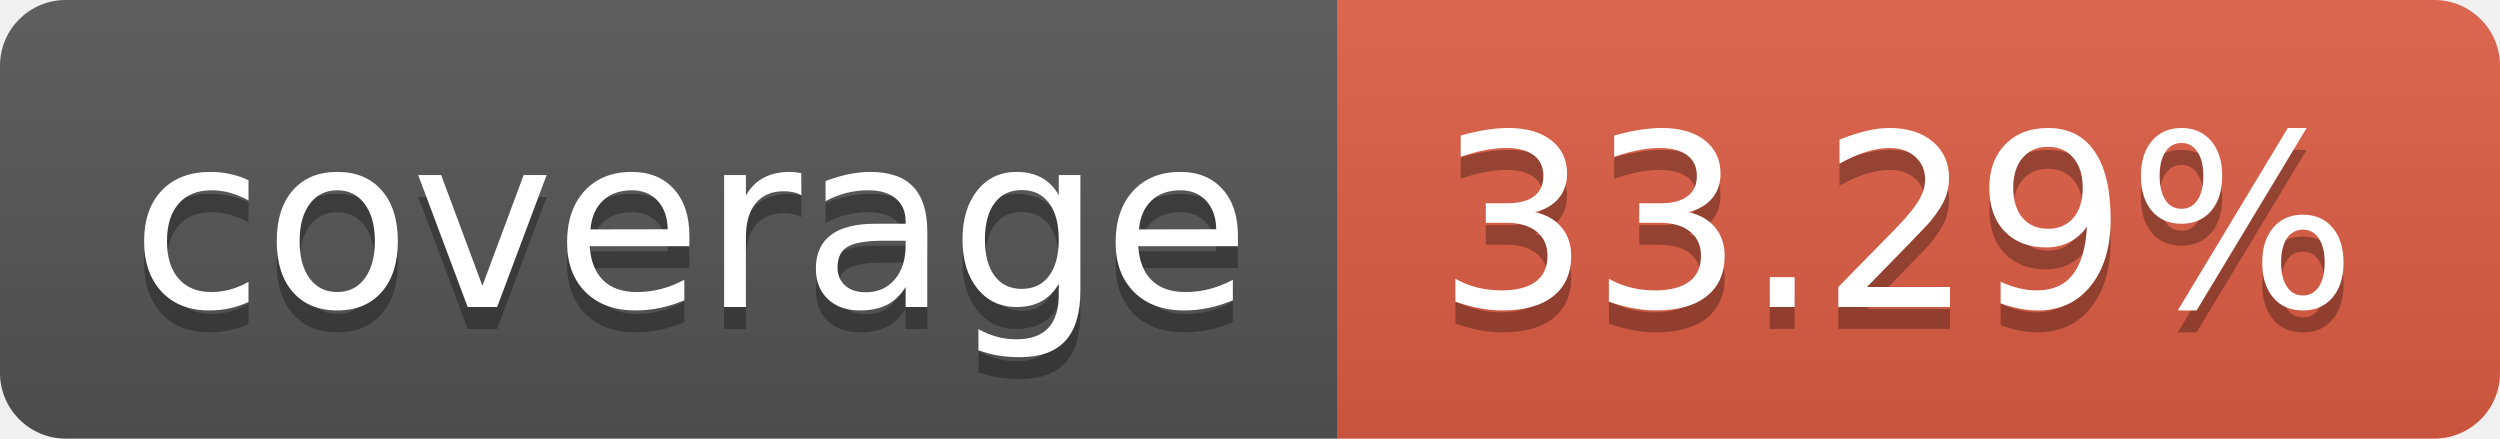
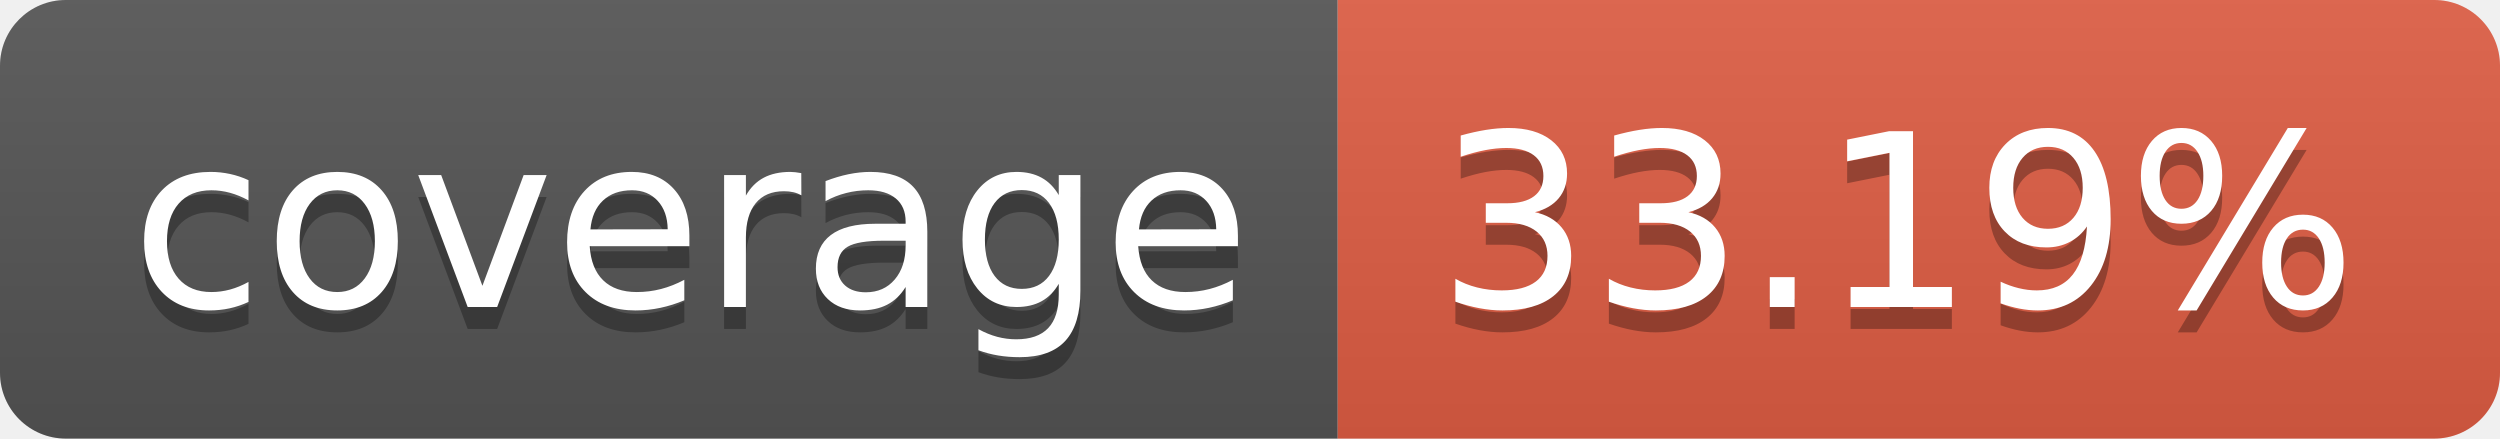
- <svg xmlns="http://www.w3.org/2000/svg" width="114" height="20" role="img" aria-label="coverage: 33.29%">
+ <svg xmlns="http://www.w3.org/2000/svg" width="114" height="20" role="img" aria-label="coverage: 33.19%">
  <linearGradient id="s" x2="0" y2="100%">
    <stop offset="0" stop-color="#bbb" stop-opacity=".1" />
    <stop offset="1" stop-opacity=".1" />
  </linearGradient>
  <clipPath id="r">
    <rect width="114" height="20" rx="3" fill="#fff" />
  </clipPath>
  <g clip-path="url(#r)">
    <rect width="61" height="20" fill="#555" />
    <rect x="61" width="53" height="20" fill="#e05d44" />
    <rect width="114" height="20" fill="url(#s)" />
  </g>
  <g fill="#fff" text-anchor="middle" font-family="Verdana,Geneva,DejaVu Sans,sans-serif" text-rendering="geometricPrecision" font-size="110">
    <text aria-hidden="true" x="315" y="150" fill="#010101" fill-opacity=".3" transform="scale(.1)" textLength="510">coverage</text>
    <text x="315" y="140" transform="scale(.1)" fill="#fff" textLength="510">coverage</text>
-     <text aria-hidden="true" x="865" y="150" fill="#010101" fill-opacity=".3" transform="scale(.1)" textLength="430">33.29%</text>
-     <text x="865" y="140" transform="scale(.1)" fill="#fff" textLength="430">33.29%</text>
+     <text aria-hidden="true" x="865" y="150" fill="#010101" fill-opacity=".3" transform="scale(.1)" textLength="430">33.19%</text>
+     <text x="865" y="140" transform="scale(.1)" fill="#fff" textLength="430">33.19%</text>
  </g>
</svg>
